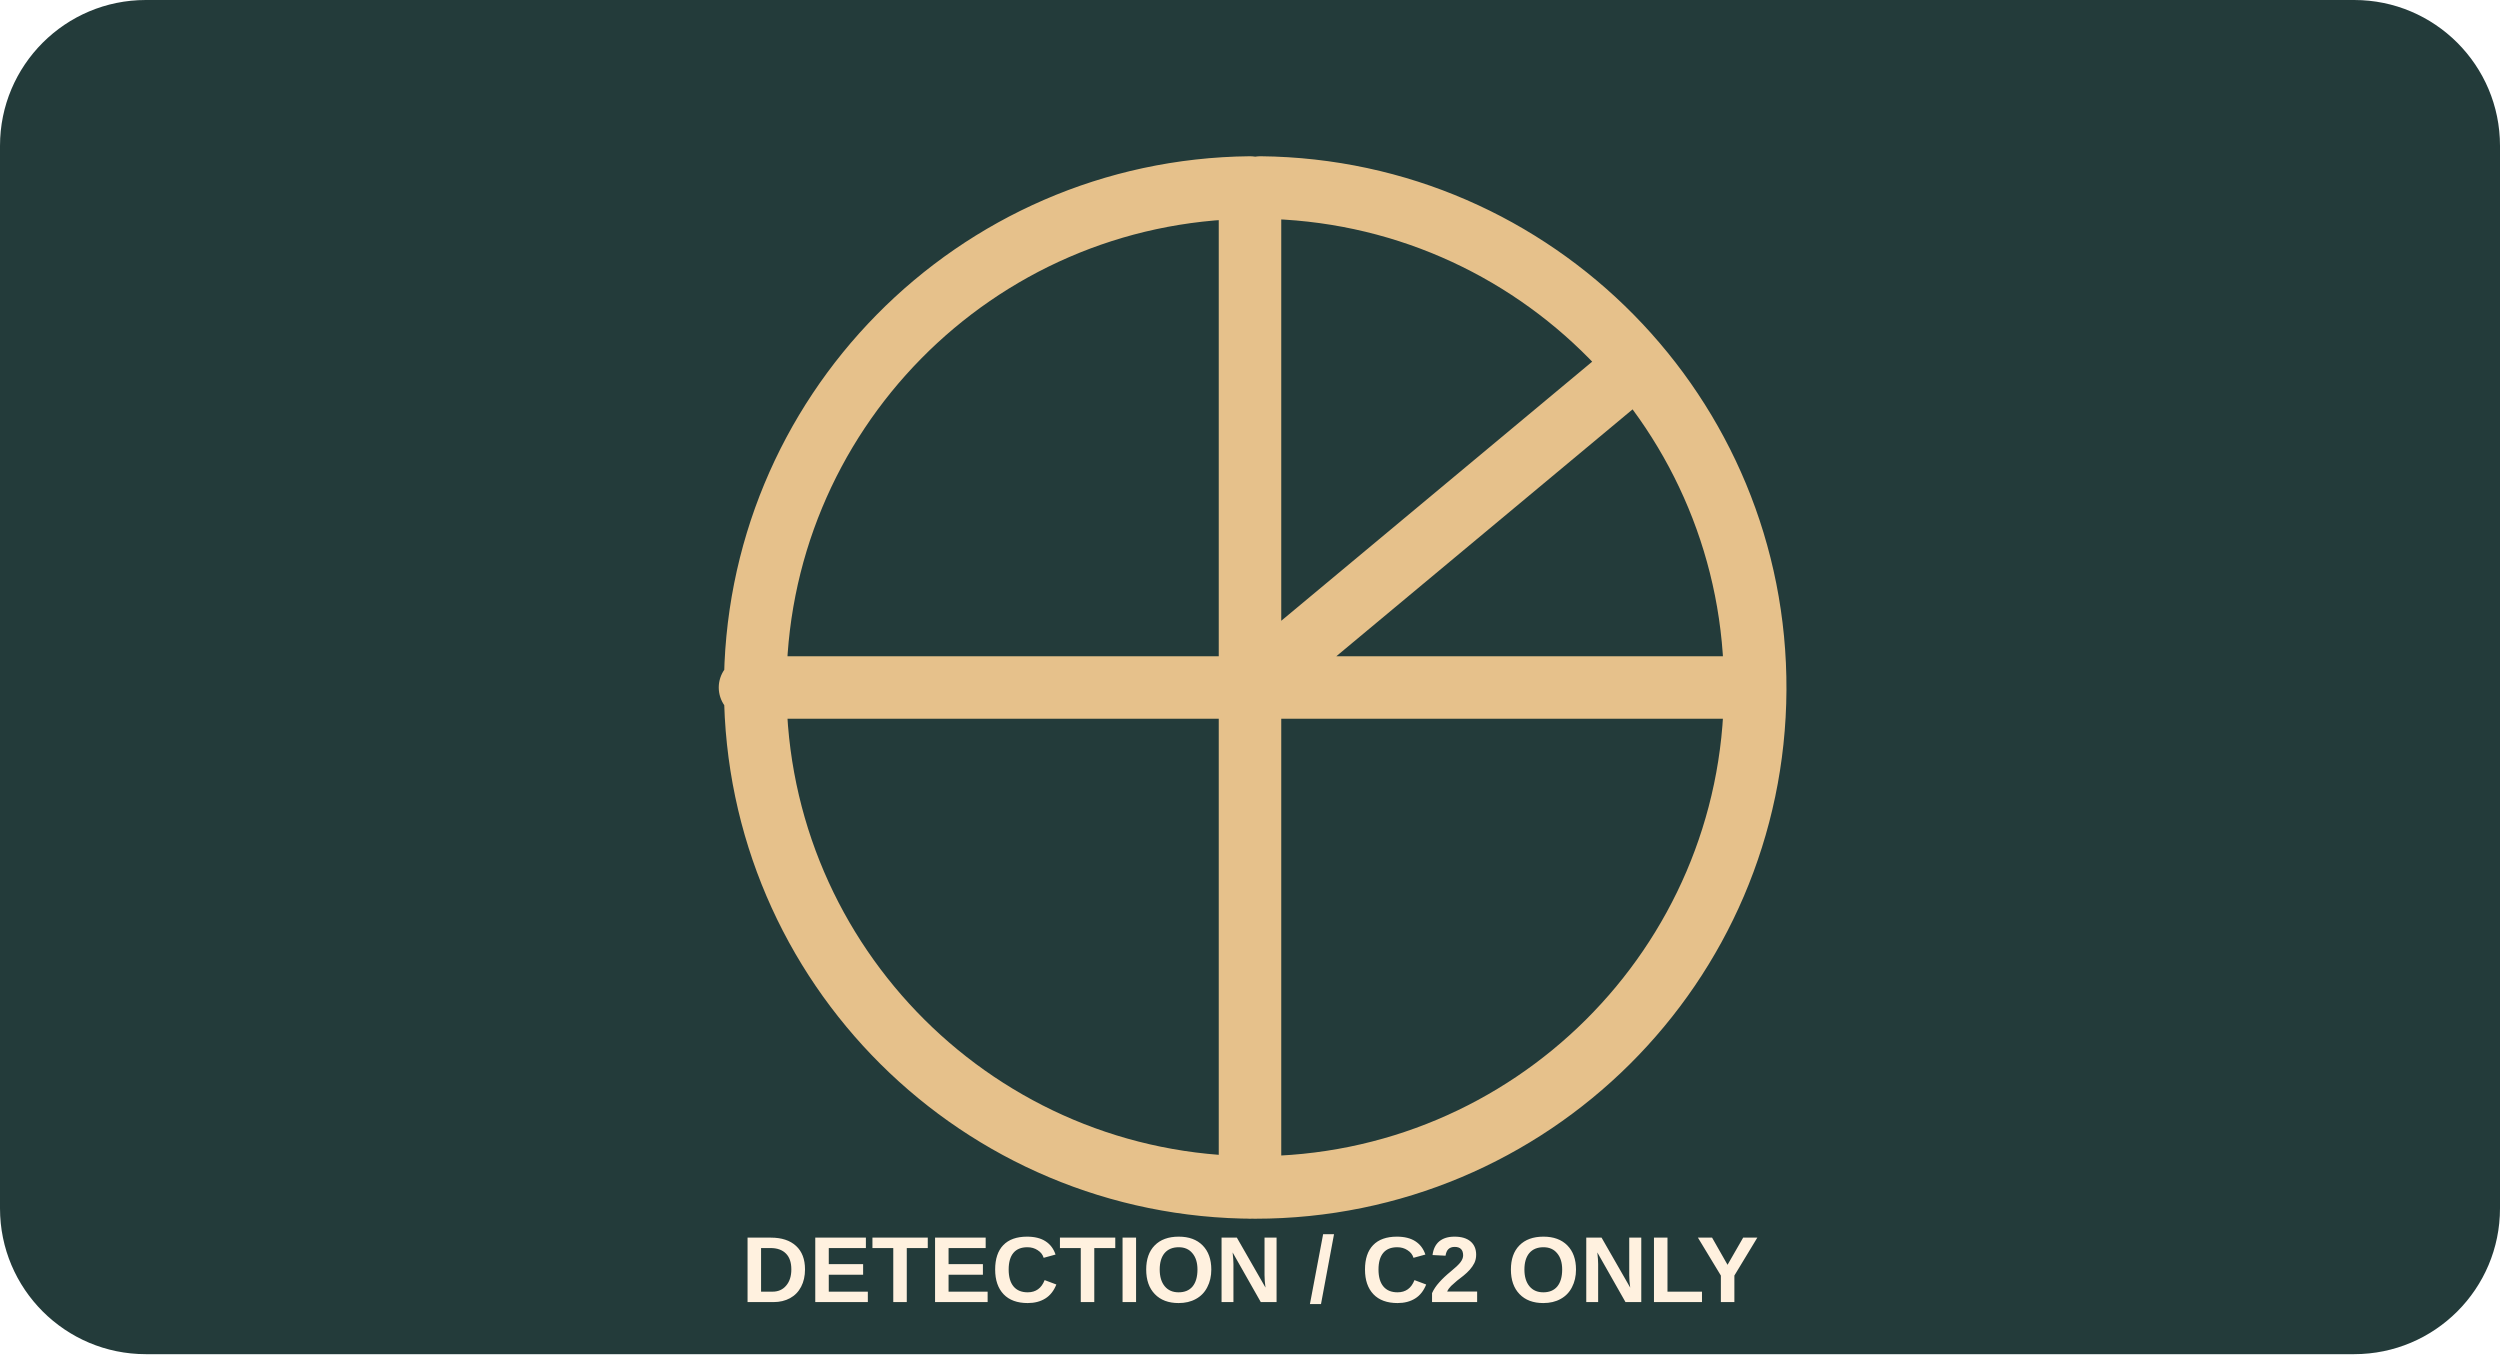
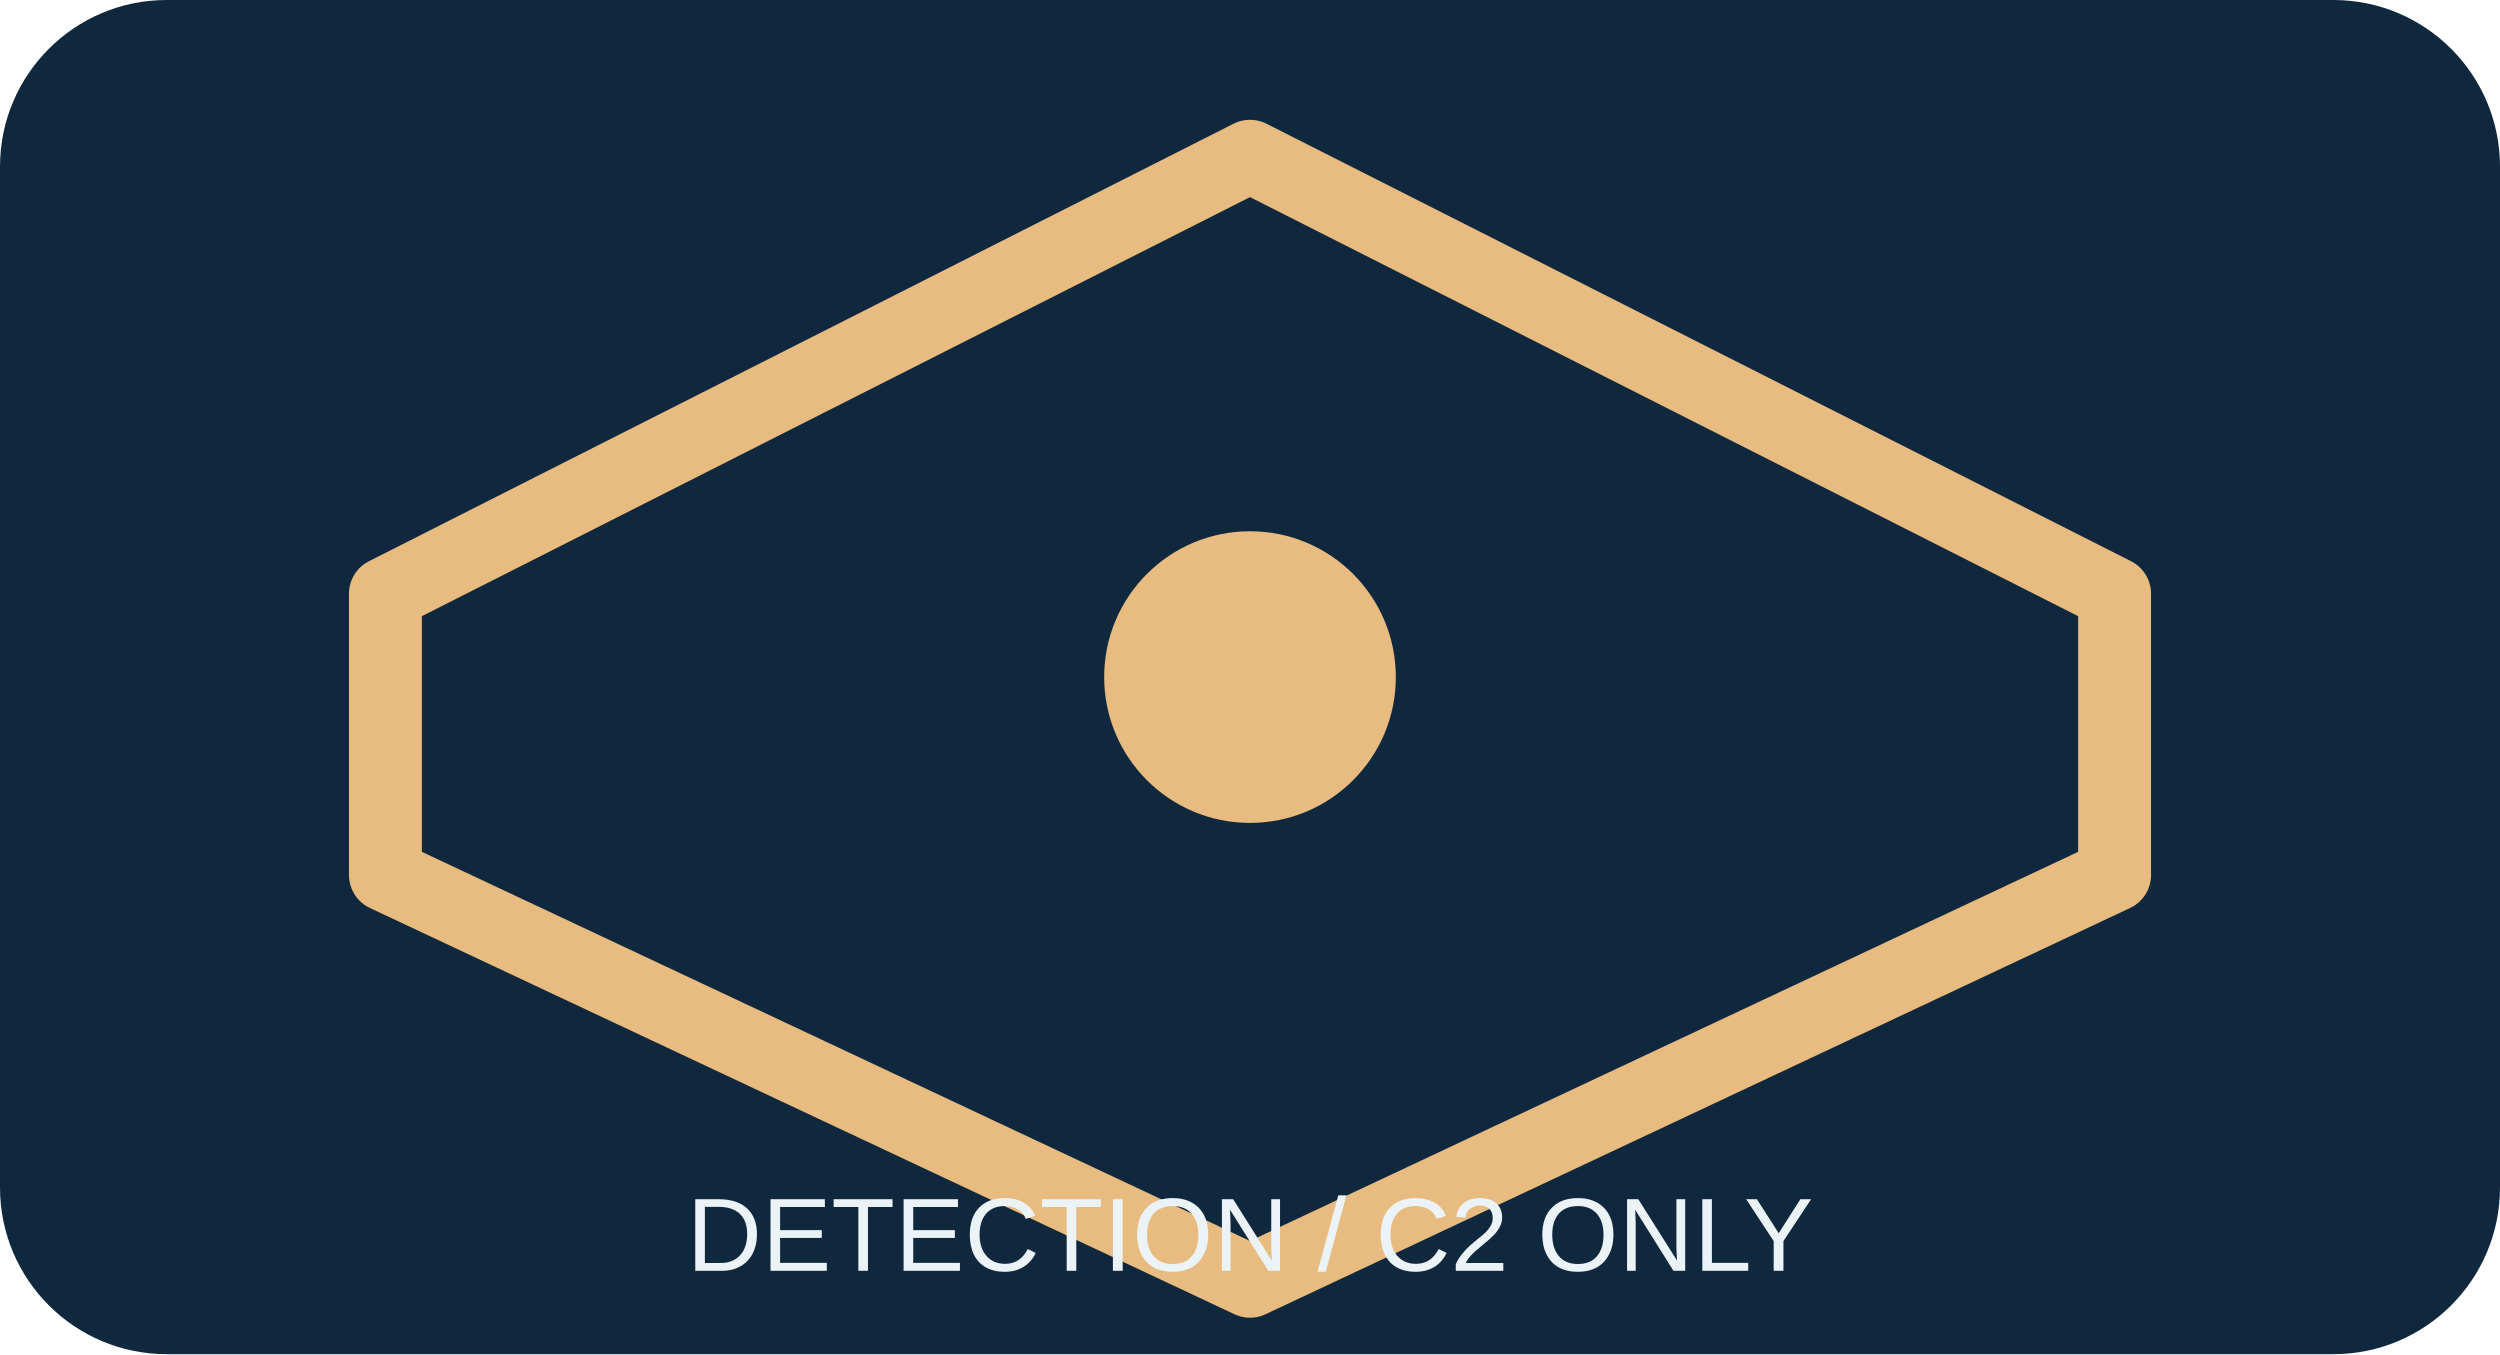
<svg xmlns="http://www.w3.org/2000/svg" viewBox="0 0 240 130">
-   <rect width="240" height="130" rx="14" fill="#233b3a" />
-   <path d="M120 18a48 48 0 1 0 1 0M120 18v96M72 66h96M120 66l36-30" fill="none" stroke="#e6c18b" stroke-width="6" stroke-linecap="round" stroke-linejoin="round" />
-   <text x="120" y="125" font-size="9" font-weight="bold" text-anchor="middle" fill="#fff1df" font-family="Arial">DETECTION / C2 ONLY</text>
+   <rect width="240" height="130" rx="16" fill="#10283e" />
+   <path d="M120 15 203 57v27l-83 39-83-39V57Z" fill="none" stroke="#e8bb80" stroke-width="7" stroke-linejoin="round" />
+   <circle cx="120" cy="65" r="14" fill="#e8bb80" />
+   <text x="120" y="122" font-size="10" text-anchor="middle" fill="#ecf3f6" font-family="Arial">DETECTION / C2 ONLY</text>
</svg>
